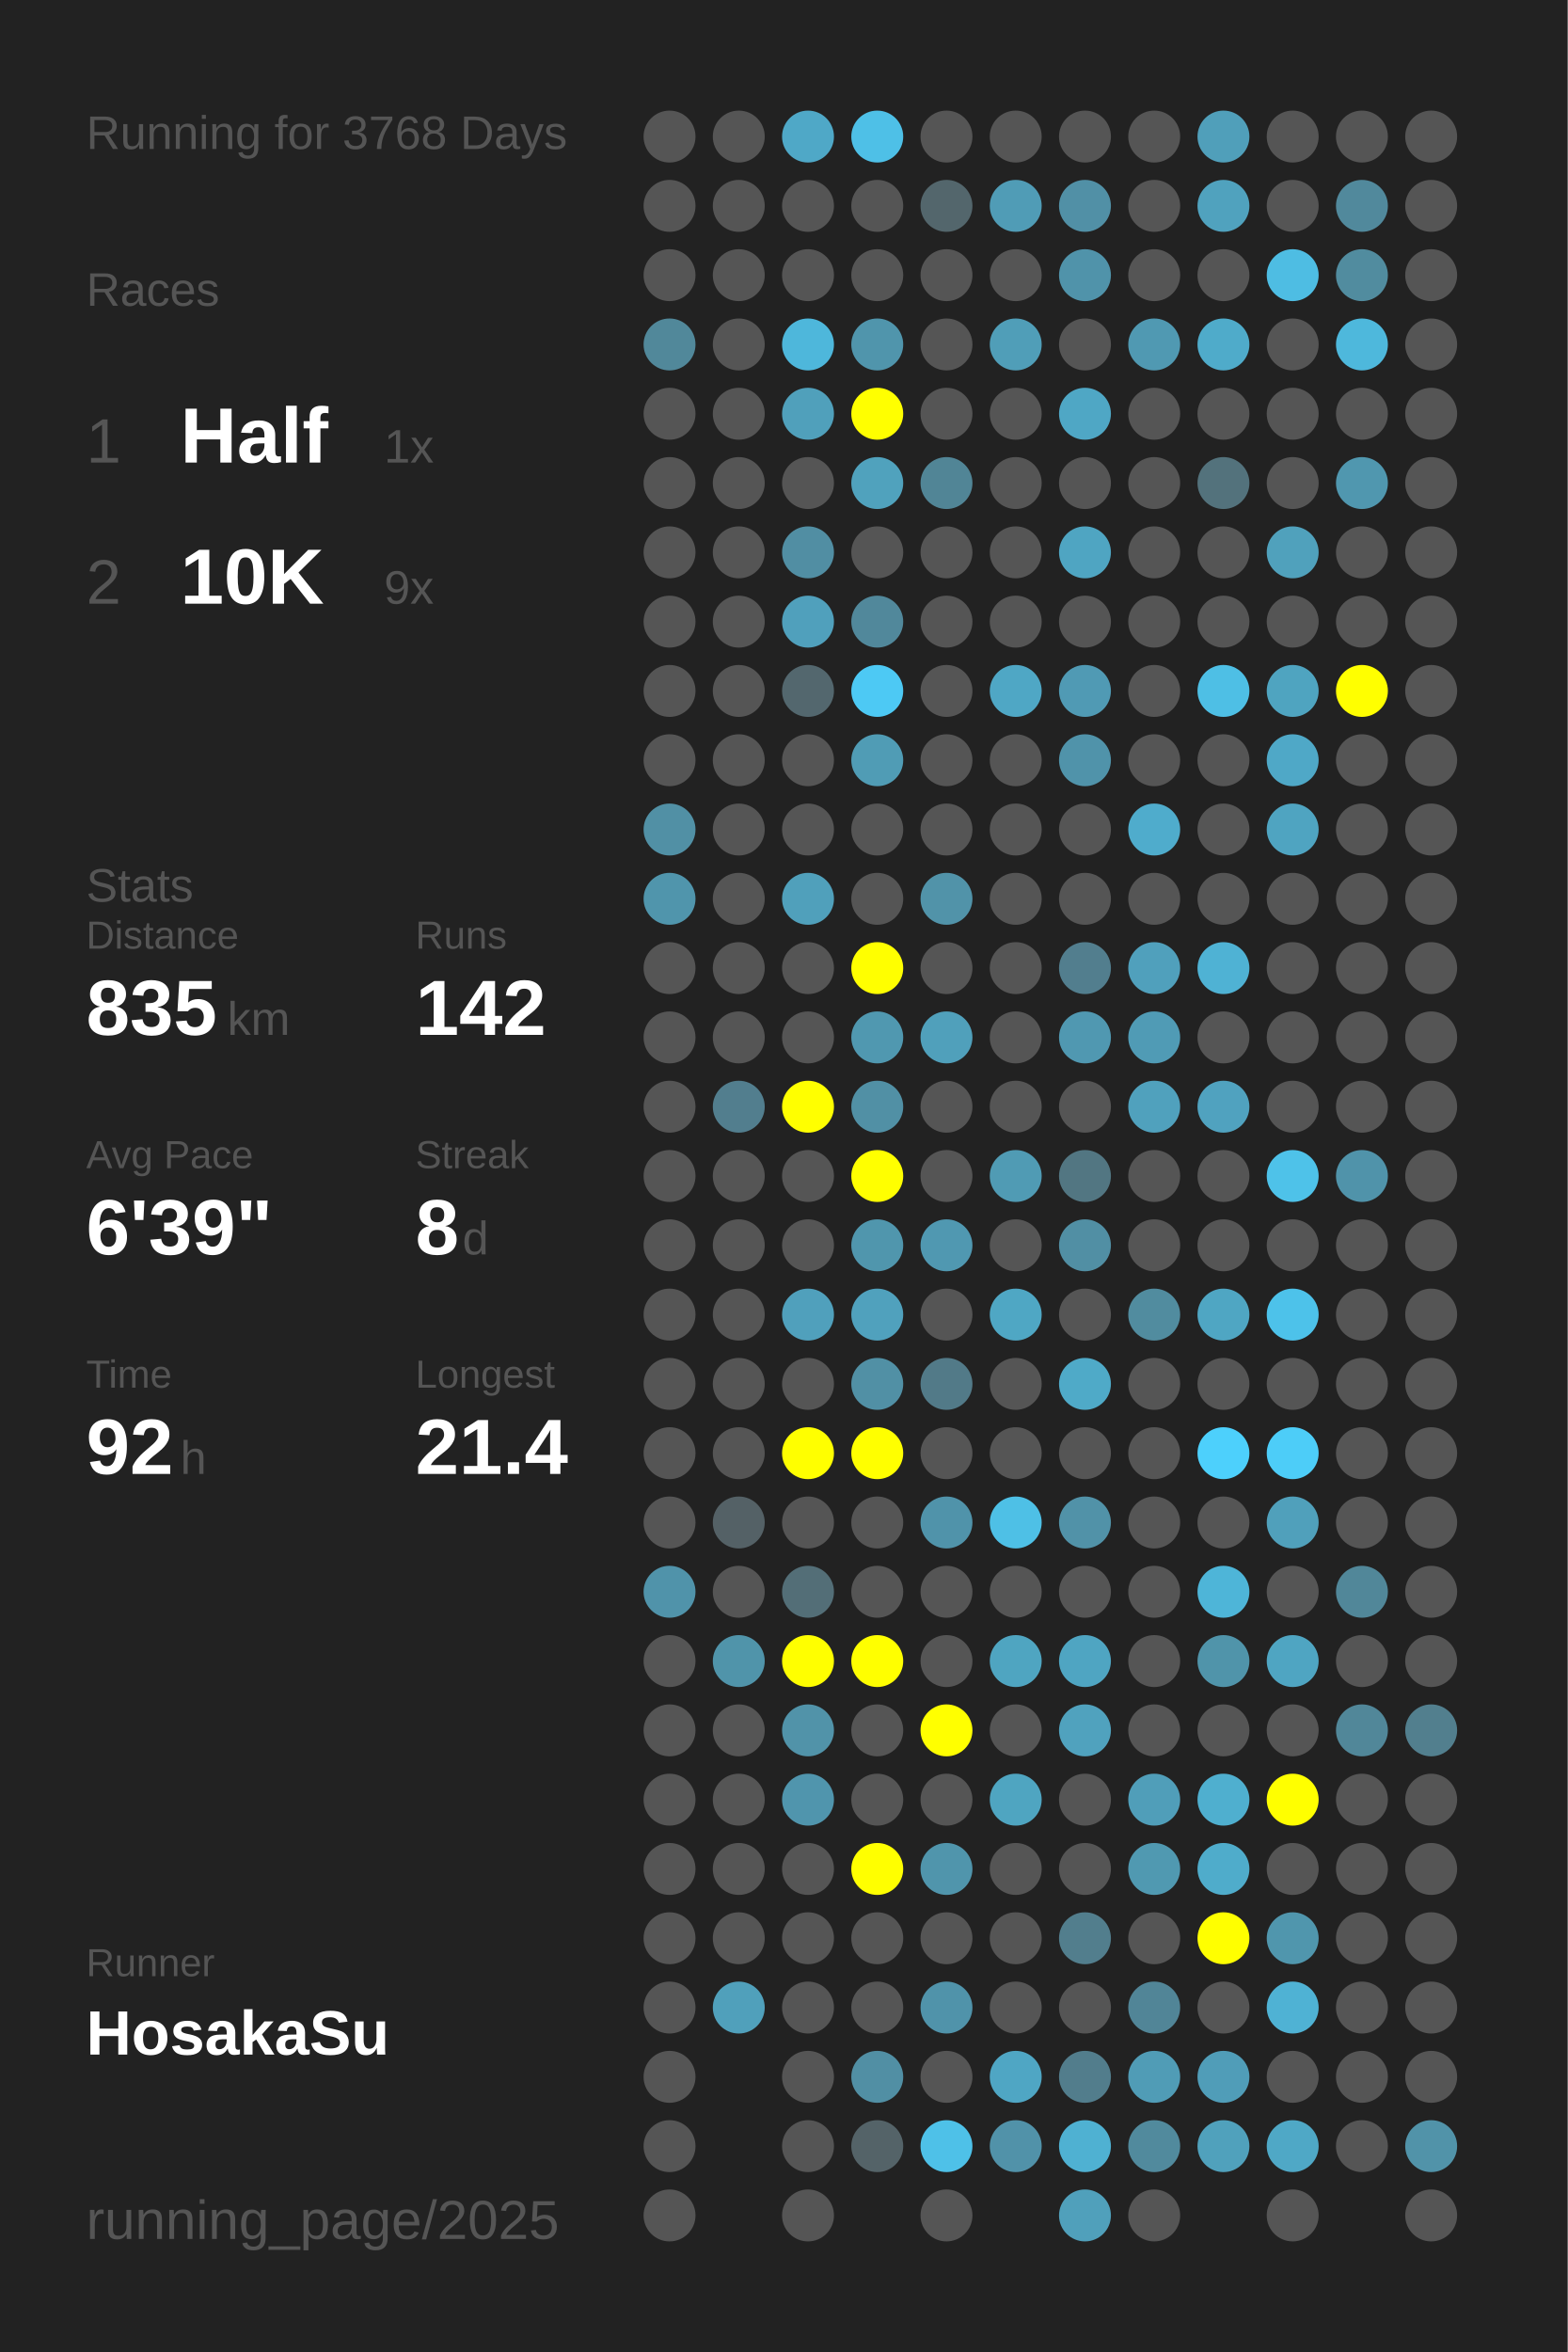
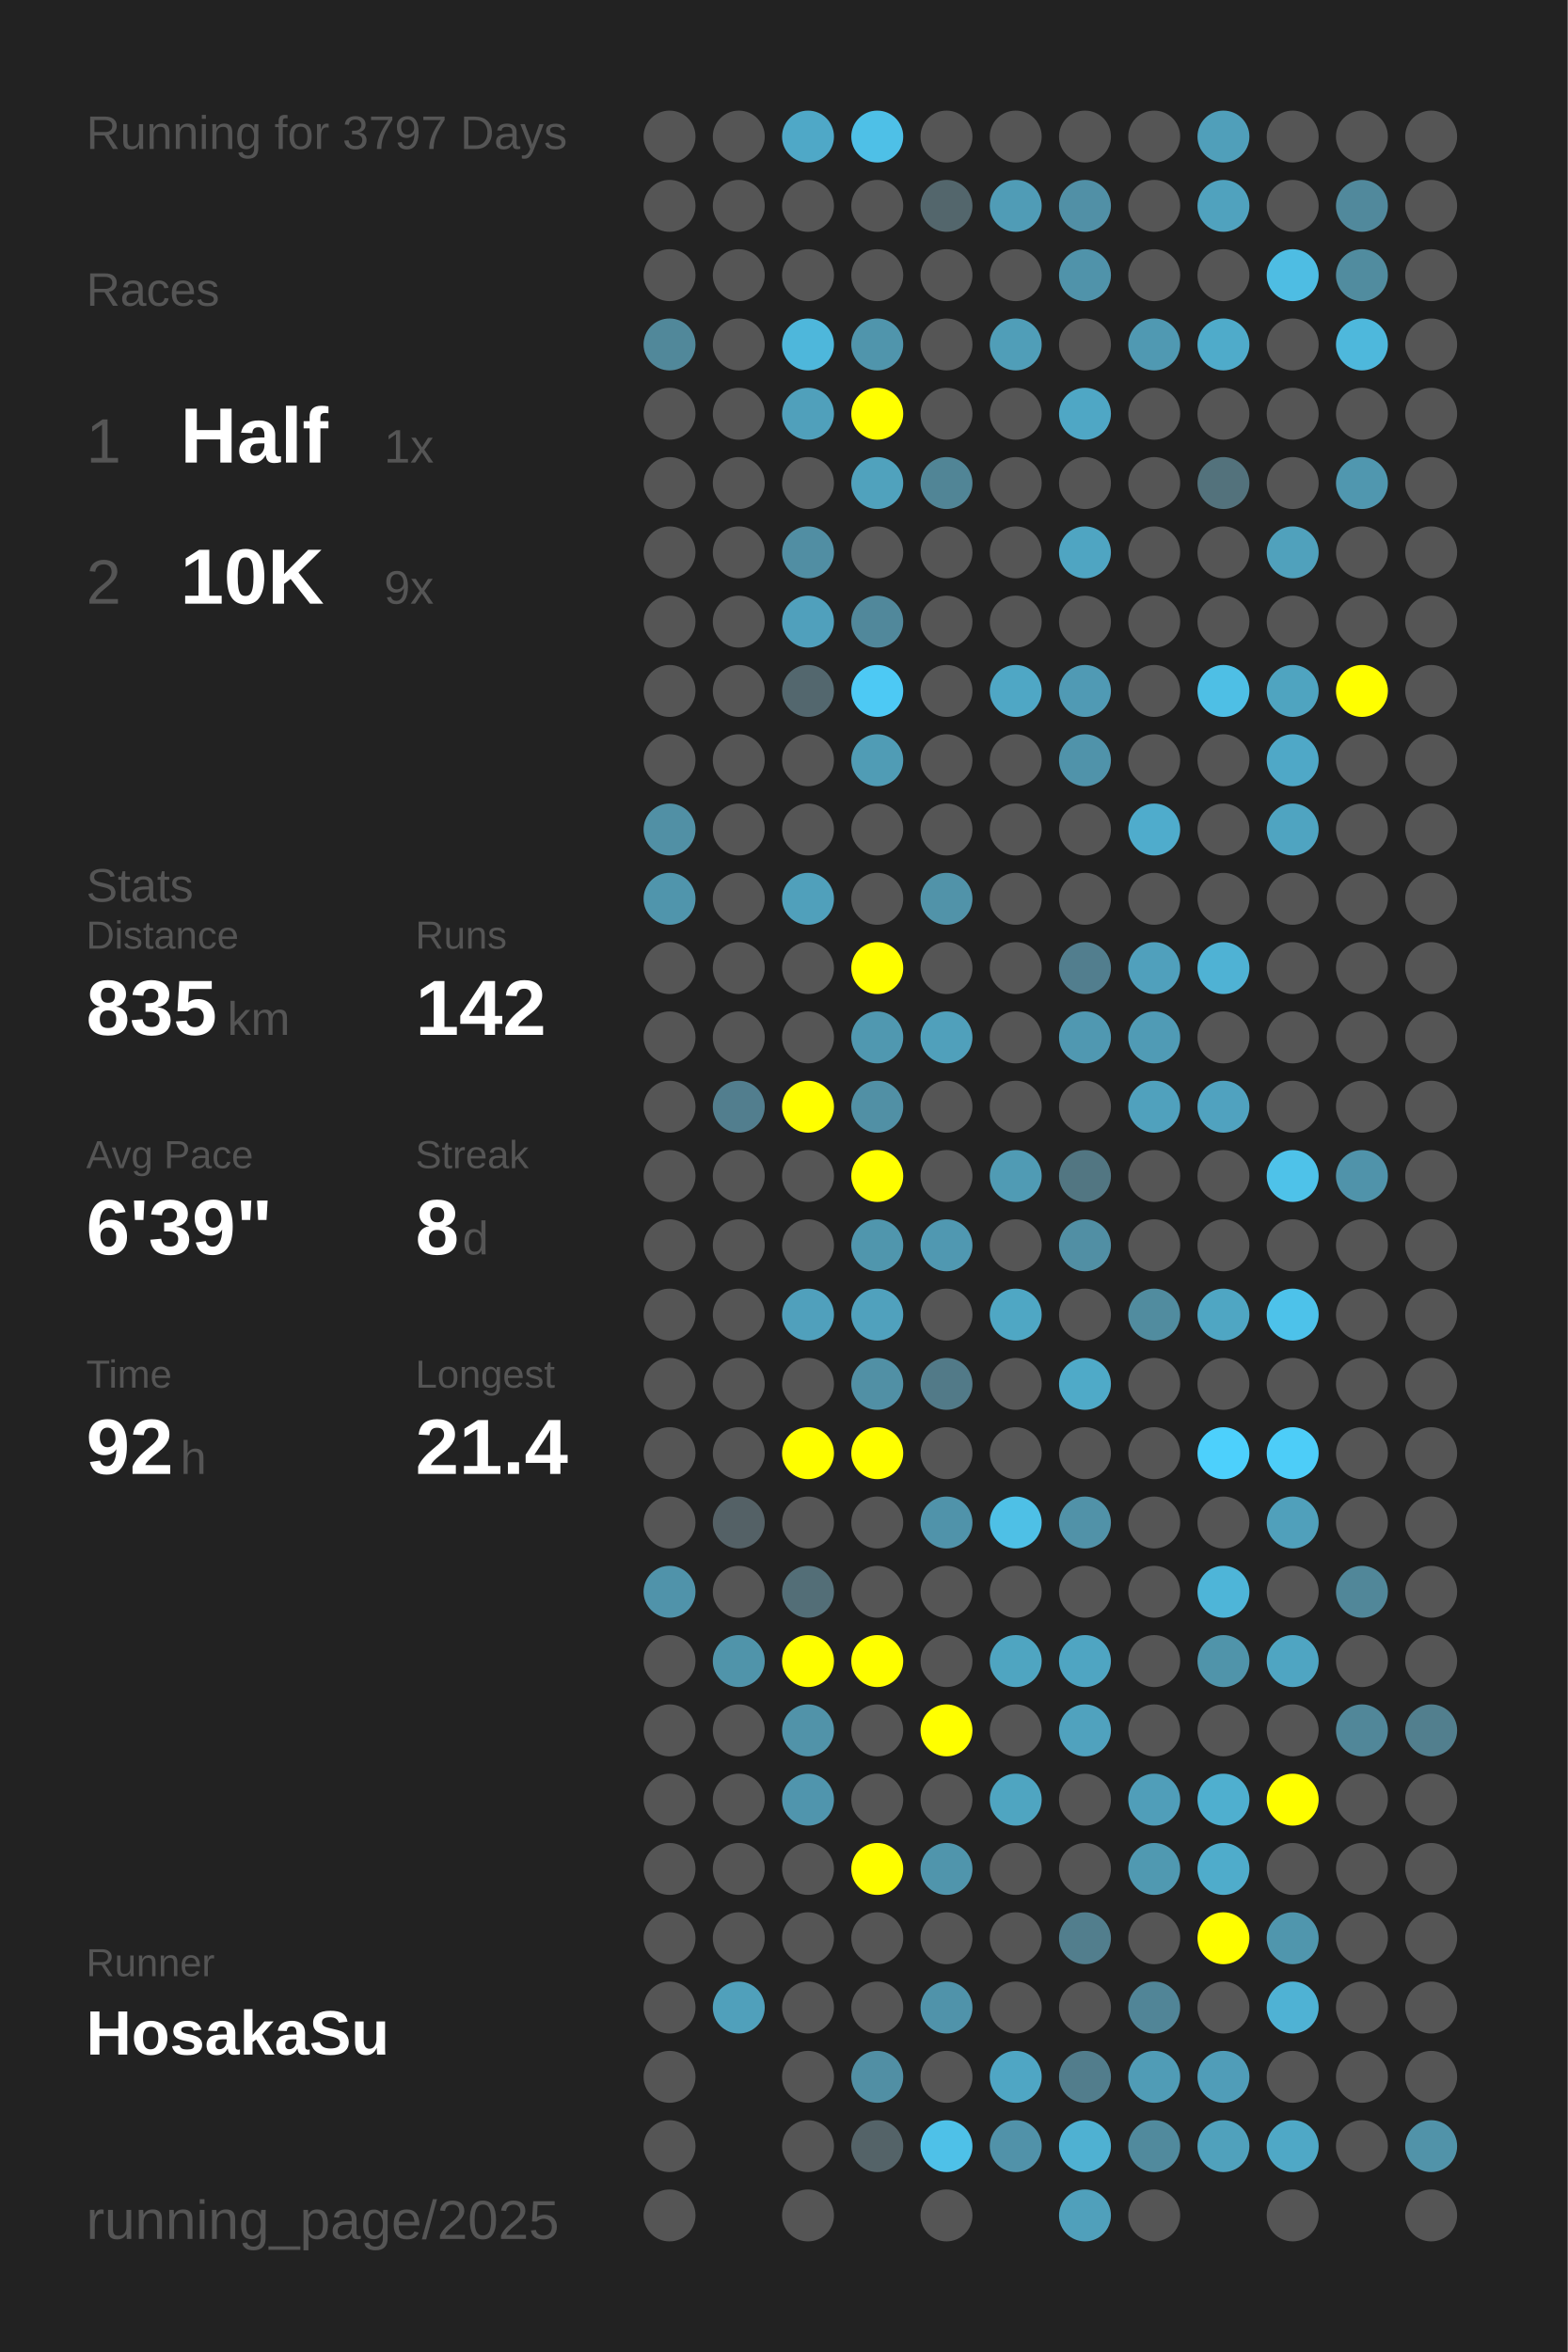
<svg xmlns="http://www.w3.org/2000/svg" baseProfile="full" height="300mm" version="1.1" viewBox="0,0,200,300" width="200mm">
  <defs />
  <rect fill="#222222" height="300" width="200" x="0" y="0" />
-   <text fill="#555555" style="font-size:6px; font-family:Arial;" x="11" y="19">Running for 3768 Days</text>
+   <text fill="#555555" style="font-size:6px; font-family:Arial;" x="11" y="19">Running for 3797 Days</text>
  <text fill="#555555" style="font-size:6px; font-family:Arial;" x="11" y="39">Races</text>
  <text fill="#555555" style="font-size:8px; font-family:Arial;" x="11" y="59">1</text>
  <text fill="#FFFFFF" style="font-size:10px; font-family:Arial; font-weight:bold;" x="23" y="59">Half</text>
  <text fill="#555555" style="font-size:6px; font-family:Arial;" x="49" y="59">1x</text>
  <text fill="#555555" style="font-size:8px; font-family:Arial;" x="11" y="77">2</text>
  <text fill="#FFFFFF" style="font-size:10px; font-family:Arial; font-weight:bold;" x="23" y="77">10K</text>
  <text fill="#555555" style="font-size:6px; font-family:Arial;" x="49" y="77">9x</text>
  <text fill="#555555" style="font-size:6px; font-family:Arial;" x="11" y="115">Stats</text>
  <text fill="#555555" style="font-size:5px; font-family:Arial;" x="11" y="121">Distance</text>
  <text fill="#FFFFFF" style="font-size:10px; font-family:Arial; font-weight:bold;" x="11" y="132">835</text>
  <text fill="#555555" style="font-size:6px; font-family:Arial;" x="29" y="132">km</text>
  <text fill="#555555" style="font-size:5px; font-family:Arial;" x="53" y="121">Runs</text>
  <text fill="#FFFFFF" style="font-size:10px; font-family:Arial; font-weight:bold;" x="53" y="132">142</text>
  <text fill="#555555" style="font-size:5px; font-family:Arial;" x="11" y="149">Avg Pace</text>
  <text fill="#FFFFFF" style="font-size:10px; font-family:Arial; font-weight:bold;" x="11" y="160">6'39"</text>
  <text fill="#555555" style="font-size:5px; font-family:Arial;" x="53" y="149">Streak</text>
  <text fill="#FFFFFF" style="font-size:10px; font-family:Arial; font-weight:bold;" x="53" y="160">8</text>
  <text fill="#555555" style="font-size:6px; font-family:Arial;" x="59" y="160">d</text>
  <text fill="#555555" style="font-size:5px; font-family:Arial;" x="11" y="177">Time</text>
  <text fill="#FFFFFF" style="font-size:10px; font-family:Arial; font-weight:bold;" x="11" y="188">92</text>
  <text fill="#555555" style="font-size:6px; font-family:Arial;" x="23" y="188">h</text>
  <text fill="#555555" style="font-size:5px; font-family:Arial;" x="53" y="177">Longest</text>
  <text fill="#FFFFFF" style="font-size:10px; font-family:Arial; font-weight:bold;" x="53" y="188">21.4</text>
  <text fill="#555555" style="font-size:5px; font-family:Arial;" x="11" y="252.065">Runner</text>
  <text fill="#FFFFFF" style="font-size:8px; font-family:Arial; font-weight:bold;" x="11" y="262.065">HosakaSu</text>
  <text fill="#555555" style="font-size:7px; font-family:Arial;" x="11" y="285.581">running_page/2025</text>
  <circle cx="85.417" cy="17.419" fill="#555555" r="3.312" />
  <circle cx="85.417" cy="26.258" fill="#555555" r="3.312" />
  <circle cx="85.417" cy="35.097" fill="#555555" r="3.312" />
  <circle cx="85.417" cy="43.935" fill="#51889a" r="3.312" />
  <circle cx="85.417" cy="52.774" fill="#555555" r="3.312" />
  <circle cx="85.417" cy="61.613" fill="#555555" r="3.312" />
  <circle cx="85.417" cy="70.452" fill="#555555" r="3.312" />
  <circle cx="85.417" cy="79.29" fill="#555555" r="3.312" />
  <circle cx="85.417" cy="88.129" fill="#555555" r="3.312" />
  <circle cx="85.417" cy="96.968" fill="#555555" r="3.312" />
  <circle cx="85.417" cy="105.806" fill="#5190a5" r="3.312" />
  <circle cx="85.417" cy="114.645" fill="#5095ac" r="3.312" />
  <circle cx="85.417" cy="123.484" fill="#555555" r="3.312" />
  <circle cx="85.417" cy="132.323" fill="#555555" r="3.312" />
  <circle cx="85.417" cy="141.161" fill="#555555" r="3.312" />
  <circle cx="85.417" cy="150" fill="#555555" r="3.312" />
  <circle cx="85.417" cy="158.839" fill="#555555" r="3.312" />
  <circle cx="85.417" cy="167.677" fill="#555555" r="3.312" />
  <circle cx="85.417" cy="176.516" fill="#555555" r="3.312" />
  <circle cx="85.417" cy="185.355" fill="#555555" r="3.312" />
  <circle cx="85.417" cy="194.194" fill="#555555" r="3.312" />
  <circle cx="85.417" cy="203.032" fill="#5093aa" r="3.312" />
  <circle cx="85.417" cy="211.871" fill="#555555" r="3.312" />
  <circle cx="85.417" cy="220.71" fill="#555555" r="3.312" />
  <circle cx="85.417" cy="229.548" fill="#555555" r="3.312" />
  <circle cx="85.417" cy="238.387" fill="#555555" r="3.312" />
  <circle cx="85.417" cy="247.226" fill="#555555" r="3.312" />
  <circle cx="85.417" cy="256.065" fill="#555555" r="3.312" />
  <circle cx="85.417" cy="264.903" fill="#555555" r="3.312" />
  <circle cx="85.417" cy="273.742" fill="#555555" r="3.312" />
  <circle cx="85.417" cy="282.581" fill="#555555" r="3.312" />
  <circle cx="94.25" cy="17.419" fill="#555555" r="3.312" />
  <circle cx="94.25" cy="26.258" fill="#555555" r="3.312" />
  <circle cx="94.25" cy="35.097" fill="#555555" r="3.312" />
  <circle cx="94.25" cy="43.935" fill="#555555" r="3.312" />
  <circle cx="94.25" cy="52.774" fill="#555555" r="3.312" />
  <circle cx="94.25" cy="61.613" fill="#555555" r="3.312" />
  <circle cx="94.25" cy="70.452" fill="#555555" r="3.312" />
  <circle cx="94.25" cy="79.29" fill="#555555" r="3.312" />
  <circle cx="94.25" cy="88.129" fill="#555555" r="3.312" />
  <circle cx="94.25" cy="96.968" fill="#555555" r="3.312" />
  <circle cx="94.25" cy="105.806" fill="#555555" r="3.312" />
  <circle cx="94.25" cy="114.645" fill="#555555" r="3.312" />
  <circle cx="94.25" cy="123.484" fill="#555555" r="3.312" />
  <circle cx="94.25" cy="132.323" fill="#555555" r="3.312" />
  <circle cx="94.25" cy="141.161" fill="#527e8e" r="3.312" />
  <circle cx="94.25" cy="150" fill="#555555" r="3.312" />
  <circle cx="94.25" cy="158.839" fill="#555555" r="3.312" />
  <circle cx="94.25" cy="167.677" fill="#555555" r="3.312" />
  <circle cx="94.25" cy="176.516" fill="#555555" r="3.312" />
  <circle cx="94.25" cy="185.355" fill="#555555" r="3.312" />
  <circle cx="94.25" cy="194.194" fill="#546166" r="3.312" />
  <circle cx="94.25" cy="203.032" fill="#555555" r="3.312" />
  <circle cx="94.25" cy="211.871" fill="#5094aa" r="3.312" />
  <circle cx="94.25" cy="220.71" fill="#555555" r="3.312" />
  <circle cx="94.25" cy="229.548" fill="#555555" r="3.312" />
  <circle cx="94.25" cy="238.387" fill="#555555" r="3.312" />
  <circle cx="94.25" cy="247.226" fill="#555555" r="3.312" />
  <circle cx="94.25" cy="256.065" fill="#50a0bb" r="3.312" />
  <circle cx="103.083" cy="17.419" fill="#4fa8c7" r="3.312" />
  <circle cx="103.083" cy="26.258" fill="#555555" r="3.312" />
  <circle cx="103.083" cy="35.097" fill="#555555" r="3.312" />
  <circle cx="103.083" cy="43.935" fill="#4eb7db" r="3.312" />
  <circle cx="103.083" cy="52.774" fill="#50a0bb" r="3.312" />
  <circle cx="103.083" cy="61.613" fill="#555555" r="3.312" />
  <circle cx="103.083" cy="70.452" fill="#518ea3" r="3.312" />
  <circle cx="103.083" cy="79.29" fill="#50a0bc" r="3.312" />
  <circle cx="103.083" cy="88.129" fill="#53676e" r="3.312" />
  <circle cx="103.083" cy="96.968" fill="#555555" r="3.312" />
  <circle cx="103.083" cy="105.806" fill="#555555" r="3.312" />
  <circle cx="103.083" cy="114.645" fill="#50a0bb" r="3.312" />
  <circle cx="103.083" cy="123.484" fill="#555555" r="3.312" />
  <circle cx="103.083" cy="132.323" fill="#555555" r="3.312" />
  <circle cx="103.083" cy="141.161" fill="#FFFF00" r="3.312" />
  <circle cx="103.083" cy="150" fill="#555555" r="3.312" />
  <circle cx="103.083" cy="158.839" fill="#555555" r="3.312" />
  <circle cx="103.083" cy="167.677" fill="#50a0bc" r="3.312" />
  <circle cx="103.083" cy="176.516" fill="#555555" r="3.312" />
  <circle cx="103.083" cy="185.355" fill="#FFFF00" r="3.312" />
  <circle cx="103.083" cy="194.194" fill="#555555" r="3.312" />
  <circle cx="103.083" cy="203.032" fill="#536e77" r="3.312" />
  <circle cx="103.083" cy="211.871" fill="#FFFF00" r="3.312" />
  <circle cx="103.083" cy="220.71" fill="#5193a9" r="3.312" />
  <circle cx="103.083" cy="229.548" fill="#5095ad" r="3.312" />
  <circle cx="103.083" cy="238.387" fill="#555555" r="3.312" />
  <circle cx="103.083" cy="247.226" fill="#555555" r="3.312" />
  <circle cx="103.083" cy="256.065" fill="#555555" r="3.312" />
  <circle cx="103.083" cy="264.903" fill="#555555" r="3.312" />
  <circle cx="103.083" cy="273.742" fill="#555555" r="3.312" />
  <circle cx="103.083" cy="282.581" fill="#555555" r="3.312" />
  <circle cx="111.917" cy="17.419" fill="#4ec0e7" r="3.312" />
  <circle cx="111.917" cy="26.258" fill="#555555" r="3.312" />
  <circle cx="111.917" cy="35.097" fill="#555555" r="3.312" />
  <circle cx="111.917" cy="43.935" fill="#5095ac" r="3.312" />
  <circle cx="111.917" cy="52.774" fill="#FFFF00" r="3.312" />
  <circle cx="111.917" cy="61.613" fill="#50a2bd" r="3.312" />
  <circle cx="111.917" cy="70.452" fill="#555555" r="3.312" />
  <circle cx="111.917" cy="79.29" fill="#51889b" r="3.312" />
  <circle cx="111.917" cy="88.129" fill="#4dc9f4" r="3.312" />
  <circle cx="111.917" cy="96.968" fill="#509cb5" r="3.312" />
  <circle cx="111.917" cy="105.806" fill="#555555" r="3.312" />
  <circle cx="111.917" cy="114.645" fill="#555555" r="3.312" />
  <circle cx="111.917" cy="123.484" fill="#FFFF00" r="3.312" />
  <circle cx="111.917" cy="132.323" fill="#5098b0" r="3.312" />
  <circle cx="111.917" cy="141.161" fill="#5190a5" r="3.312" />
  <circle cx="111.917" cy="150" fill="#FFFF00" r="3.312" />
  <circle cx="111.917" cy="158.839" fill="#5096ad" r="3.312" />
  <circle cx="111.917" cy="167.677" fill="#50a1bd" r="3.312" />
  <circle cx="111.917" cy="176.516" fill="#5190a5" r="3.312" />
  <circle cx="111.917" cy="185.355" fill="#FFFF00" r="3.312" />
  <circle cx="111.917" cy="194.194" fill="#555555" r="3.312" />
  <circle cx="111.917" cy="203.032" fill="#555555" r="3.312" />
  <circle cx="111.917" cy="211.871" fill="#FFFF00" r="3.312" />
  <circle cx="111.917" cy="220.71" fill="#555555" r="3.312" />
  <circle cx="111.917" cy="229.548" fill="#555555" r="3.312" />
  <circle cx="111.917" cy="238.387" fill="#FFFF00" r="3.312" />
  <circle cx="111.917" cy="247.226" fill="#555555" r="3.312" />
  <circle cx="111.917" cy="256.065" fill="#555555" r="3.312" />
  <circle cx="111.917" cy="264.903" fill="#518fa4" r="3.312" />
  <circle cx="111.917" cy="273.742" fill="#546368" r="3.312" />
  <circle cx="120.75" cy="17.419" fill="#555555" r="3.312" />
  <circle cx="120.75" cy="26.258" fill="#53666c" r="3.312" />
  <circle cx="120.75" cy="35.097" fill="#555555" r="3.312" />
  <circle cx="120.75" cy="43.935" fill="#555555" r="3.312" />
  <circle cx="120.75" cy="52.774" fill="#555555" r="3.312" />
  <circle cx="120.75" cy="61.613" fill="#518596" r="3.312" />
  <circle cx="120.75" cy="70.452" fill="#555555" r="3.312" />
  <circle cx="120.75" cy="79.29" fill="#555555" r="3.312" />
  <circle cx="120.75" cy="88.129" fill="#555555" r="3.312" />
  <circle cx="120.75" cy="96.968" fill="#555555" r="3.312" />
  <circle cx="120.75" cy="105.806" fill="#555555" r="3.312" />
  <circle cx="120.75" cy="114.645" fill="#5193a9" r="3.312" />
  <circle cx="120.75" cy="123.484" fill="#555555" r="3.312" />
  <circle cx="120.75" cy="132.323" fill="#50a0bb" r="3.312" />
  <circle cx="120.75" cy="141.161" fill="#555555" r="3.312" />
  <circle cx="120.75" cy="150" fill="#555555" r="3.312" />
  <circle cx="120.75" cy="158.839" fill="#5098b1" r="3.312" />
  <circle cx="120.75" cy="167.677" fill="#555555" r="3.312" />
  <circle cx="120.75" cy="176.516" fill="#527a88" r="3.312" />
  <circle cx="120.75" cy="185.355" fill="#555555" r="3.312" />
  <circle cx="120.75" cy="194.194" fill="#5093aa" r="3.312" />
  <circle cx="120.75" cy="203.032" fill="#555555" r="3.312" />
  <circle cx="120.75" cy="211.871" fill="#555555" r="3.312" />
  <circle cx="120.75" cy="220.71" fill="#FFFF00" r="3.312" />
  <circle cx="120.75" cy="229.548" fill="#555555" r="3.312" />
  <circle cx="120.75" cy="238.387" fill="#5095ac" r="3.312" />
  <circle cx="120.75" cy="247.226" fill="#555555" r="3.312" />
  <circle cx="120.75" cy="256.065" fill="#5093aa" r="3.312" />
  <circle cx="120.75" cy="264.903" fill="#555555" r="3.312" />
  <circle cx="120.75" cy="273.742" fill="#4ec1e8" r="3.312" />
  <circle cx="120.75" cy="282.581" fill="#555555" r="3.312" />
  <circle cx="129.583" cy="17.419" fill="#555555" r="3.312" />
  <circle cx="129.583" cy="26.258" fill="#509cb6" r="3.312" />
  <circle cx="129.583" cy="35.097" fill="#555555" r="3.312" />
  <circle cx="129.583" cy="43.935" fill="#509eb8" r="3.312" />
  <circle cx="129.583" cy="52.774" fill="#555555" r="3.312" />
  <circle cx="129.583" cy="61.613" fill="#555555" r="3.312" />
  <circle cx="129.583" cy="70.452" fill="#555555" r="3.312" />
  <circle cx="129.583" cy="79.29" fill="#555555" r="3.312" />
  <circle cx="129.583" cy="88.129" fill="#4fa7c5" r="3.312" />
  <circle cx="129.583" cy="96.968" fill="#555555" r="3.312" />
  <circle cx="129.583" cy="105.806" fill="#555555" r="3.312" />
  <circle cx="129.583" cy="114.645" fill="#555555" r="3.312" />
  <circle cx="129.583" cy="123.484" fill="#555555" r="3.312" />
  <circle cx="129.583" cy="132.323" fill="#555555" r="3.312" />
  <circle cx="129.583" cy="141.161" fill="#555555" r="3.312" />
  <circle cx="129.583" cy="150" fill="#509bb4" r="3.312" />
  <circle cx="129.583" cy="158.839" fill="#555555" r="3.312" />
  <circle cx="129.583" cy="167.677" fill="#4fa7c4" r="3.312" />
  <circle cx="129.583" cy="176.516" fill="#555555" r="3.312" />
  <circle cx="129.583" cy="185.355" fill="#555555" r="3.312" />
  <circle cx="129.583" cy="194.194" fill="#4ec0e6" r="3.312" />
  <circle cx="129.583" cy="203.032" fill="#555555" r="3.312" />
  <circle cx="129.583" cy="211.871" fill="#4fa5c1" r="3.312" />
  <circle cx="129.583" cy="220.71" fill="#555555" r="3.312" />
  <circle cx="129.583" cy="229.548" fill="#4fa5c1" r="3.312" />
  <circle cx="129.583" cy="238.387" fill="#555555" r="3.312" />
  <circle cx="129.583" cy="247.226" fill="#555555" r="3.312" />
  <circle cx="129.583" cy="256.065" fill="#555555" r="3.312" />
  <circle cx="129.583" cy="264.903" fill="#4fa6c4" r="3.312" />
  <circle cx="129.583" cy="273.742" fill="#5192a9" r="3.312" />
  <circle cx="138.417" cy="17.419" fill="#555555" r="3.312" />
  <circle cx="138.417" cy="26.258" fill="#5190a6" r="3.312" />
  <circle cx="138.417" cy="35.097" fill="#5093aa" r="3.312" />
  <circle cx="138.417" cy="43.935" fill="#555555" r="3.312" />
  <circle cx="138.417" cy="52.774" fill="#4fa7c5" r="3.312" />
  <circle cx="138.417" cy="61.613" fill="#555555" r="3.312" />
  <circle cx="138.417" cy="70.452" fill="#4fa5c2" r="3.312" />
  <circle cx="138.417" cy="79.29" fill="#555555" r="3.312" />
  <circle cx="138.417" cy="88.129" fill="#509ab4" r="3.312" />
  <circle cx="138.417" cy="96.968" fill="#5093aa" r="3.312" />
  <circle cx="138.417" cy="105.806" fill="#555555" r="3.312" />
  <circle cx="138.417" cy="114.645" fill="#555555" r="3.312" />
  <circle cx="138.417" cy="123.484" fill="#527e8e" r="3.312" />
  <circle cx="138.417" cy="132.323" fill="#5098b1" r="3.312" />
  <circle cx="138.417" cy="141.161" fill="#555555" r="3.312" />
  <circle cx="138.417" cy="150" fill="#527682" r="3.312" />
  <circle cx="138.417" cy="158.839" fill="#518fa4" r="3.312" />
  <circle cx="138.417" cy="167.677" fill="#555555" r="3.312" />
  <circle cx="138.417" cy="176.516" fill="#4faac8" r="3.312" />
  <circle cx="138.417" cy="185.355" fill="#555555" r="3.312" />
  <circle cx="138.417" cy="194.194" fill="#5192a8" r="3.312" />
  <circle cx="138.417" cy="203.032" fill="#555555" r="3.312" />
  <circle cx="138.417" cy="211.871" fill="#4fa5c2" r="3.312" />
  <circle cx="138.417" cy="220.71" fill="#50a2be" r="3.312" />
  <circle cx="138.417" cy="229.548" fill="#555555" r="3.312" />
  <circle cx="138.417" cy="238.387" fill="#555555" r="3.312" />
  <circle cx="138.417" cy="247.226" fill="#527e8d" r="3.312" />
  <circle cx="138.417" cy="256.065" fill="#555555" r="3.312" />
  <circle cx="138.417" cy="264.903" fill="#527d8c" r="3.312" />
  <circle cx="138.417" cy="273.742" fill="#4fb1d2" r="3.312" />
  <circle cx="138.417" cy="282.581" fill="#50a0bb" r="3.312" />
  <circle cx="147.25" cy="17.419" fill="#555555" r="3.312" />
  <circle cx="147.25" cy="26.258" fill="#555555" r="3.312" />
  <circle cx="147.25" cy="35.097" fill="#555555" r="3.312" />
  <circle cx="147.25" cy="43.935" fill="#5099b2" r="3.312" />
  <circle cx="147.25" cy="52.774" fill="#555555" r="3.312" />
  <circle cx="147.25" cy="61.613" fill="#555555" r="3.312" />
  <circle cx="147.25" cy="70.452" fill="#555555" r="3.312" />
  <circle cx="147.25" cy="79.29" fill="#555555" r="3.312" />
  <circle cx="147.25" cy="88.129" fill="#555555" r="3.312" />
  <circle cx="147.25" cy="96.968" fill="#555555" r="3.312" />
  <circle cx="147.25" cy="105.806" fill="#4faccc" r="3.312" />
  <circle cx="147.25" cy="114.645" fill="#555555" r="3.312" />
  <circle cx="147.25" cy="123.484" fill="#50a0bc" r="3.312" />
  <circle cx="147.25" cy="132.323" fill="#509bb5" r="3.312" />
  <circle cx="147.25" cy="141.161" fill="#50a1bd" r="3.312" />
  <circle cx="147.25" cy="150" fill="#555555" r="3.312" />
  <circle cx="147.25" cy="158.839" fill="#555555" r="3.312" />
  <circle cx="147.25" cy="167.677" fill="#518c9f" r="3.312" />
  <circle cx="147.25" cy="176.516" fill="#555555" r="3.312" />
  <circle cx="147.25" cy="185.355" fill="#555555" r="3.312" />
  <circle cx="147.25" cy="194.194" fill="#555555" r="3.312" />
  <circle cx="147.25" cy="203.032" fill="#555555" r="3.312" />
  <circle cx="147.25" cy="211.871" fill="#555555" r="3.312" />
  <circle cx="147.25" cy="220.71" fill="#555555" r="3.312" />
  <circle cx="147.25" cy="229.548" fill="#509eb9" r="3.312" />
  <circle cx="147.25" cy="238.387" fill="#5099b1" r="3.312" />
  <circle cx="147.25" cy="247.226" fill="#555555" r="3.312" />
  <circle cx="147.25" cy="256.065" fill="#518597" r="3.312" />
  <circle cx="147.25" cy="264.903" fill="#509cb6" r="3.312" />
  <circle cx="147.25" cy="273.742" fill="#518a9d" r="3.312" />
  <circle cx="147.25" cy="282.581" fill="#555555" r="3.312" />
  <circle cx="156.083" cy="17.419" fill="#509fba" r="3.312" />
  <circle cx="156.083" cy="26.258" fill="#50a2be" r="3.312" />
  <circle cx="156.083" cy="35.097" fill="#555555" r="3.312" />
  <circle cx="156.083" cy="43.935" fill="#4fabca" r="3.312" />
  <circle cx="156.083" cy="52.774" fill="#555555" r="3.312" />
  <circle cx="156.083" cy="61.613" fill="#53727c" r="3.312" />
  <circle cx="156.083" cy="70.452" fill="#555555" r="3.312" />
  <circle cx="156.083" cy="79.29" fill="#555555" r="3.312" />
  <circle cx="156.083" cy="88.129" fill="#4ebfe5" r="3.312" />
  <circle cx="156.083" cy="96.968" fill="#555555" r="3.312" />
  <circle cx="156.083" cy="105.806" fill="#555555" r="3.312" />
  <circle cx="156.083" cy="114.645" fill="#555555" r="3.312" />
  <circle cx="156.083" cy="123.484" fill="#4fb2d4" r="3.312" />
  <circle cx="156.083" cy="132.323" fill="#555555" r="3.312" />
  <circle cx="156.083" cy="141.161" fill="#50a2bf" r="3.312" />
  <circle cx="156.083" cy="150" fill="#555555" r="3.312" />
  <circle cx="156.083" cy="158.839" fill="#555555" r="3.312" />
  <circle cx="156.083" cy="167.677" fill="#4fa6c3" r="3.312" />
  <circle cx="156.083" cy="176.516" fill="#555555" r="3.312" />
  <circle cx="156.083" cy="185.355" fill="#4dd0fc" r="3.312" />
  <circle cx="156.083" cy="194.194" fill="#555555" r="3.312" />
  <circle cx="156.083" cy="203.032" fill="#4eb5d8" r="3.312" />
  <circle cx="156.083" cy="211.871" fill="#5094aa" r="3.312" />
  <circle cx="156.083" cy="220.71" fill="#555555" r="3.312" />
  <circle cx="156.083" cy="229.548" fill="#4fafcf" r="3.312" />
  <circle cx="156.083" cy="238.387" fill="#4faccb" r="3.312" />
  <circle cx="156.083" cy="247.226" fill="#FFFF00" r="3.312" />
  <circle cx="156.083" cy="256.065" fill="#555555" r="3.312" />
  <circle cx="156.083" cy="264.903" fill="#509db8" r="3.312" />
  <circle cx="156.083" cy="273.742" fill="#50a1bc" r="3.312" />
  <circle cx="164.917" cy="17.419" fill="#555555" r="3.312" />
  <circle cx="164.917" cy="26.258" fill="#555555" r="3.312" />
  <circle cx="164.917" cy="35.097" fill="#4ebde3" r="3.312" />
  <circle cx="164.917" cy="43.935" fill="#555555" r="3.312" />
  <circle cx="164.917" cy="52.774" fill="#555555" r="3.312" />
  <circle cx="164.917" cy="61.613" fill="#555555" r="3.312" />
  <circle cx="164.917" cy="70.452" fill="#50a1bc" r="3.312" />
  <circle cx="164.917" cy="79.29" fill="#555555" r="3.312" />
  <circle cx="164.917" cy="88.129" fill="#4fa4c0" r="3.312" />
  <circle cx="164.917" cy="96.968" fill="#4fa8c7" r="3.312" />
  <circle cx="164.917" cy="105.806" fill="#4fa4c1" r="3.312" />
  <circle cx="164.917" cy="114.645" fill="#555555" r="3.312" />
  <circle cx="164.917" cy="123.484" fill="#555555" r="3.312" />
  <circle cx="164.917" cy="132.323" fill="#555555" r="3.312" />
  <circle cx="164.917" cy="141.161" fill="#555555" r="3.312" />
  <circle cx="164.917" cy="150" fill="#4ec2e9" r="3.312" />
  <circle cx="164.917" cy="158.839" fill="#555555" r="3.312" />
  <circle cx="164.917" cy="167.677" fill="#4dc2ea" r="3.312" />
  <circle cx="164.917" cy="176.516" fill="#555555" r="3.312" />
  <circle cx="164.917" cy="185.355" fill="#4dcdf8" r="3.312" />
  <circle cx="164.917" cy="194.194" fill="#50a0bb" r="3.312" />
  <circle cx="164.917" cy="203.032" fill="#555555" r="3.312" />
  <circle cx="164.917" cy="211.871" fill="#4fa5c2" r="3.312" />
  <circle cx="164.917" cy="220.71" fill="#555555" r="3.312" />
  <circle cx="164.917" cy="229.548" fill="#FFFF00" r="3.312" />
  <circle cx="164.917" cy="238.387" fill="#555555" r="3.312" />
  <circle cx="164.917" cy="247.226" fill="#5096ad" r="3.312" />
  <circle cx="164.917" cy="256.065" fill="#4fb2d4" r="3.312" />
  <circle cx="164.917" cy="264.903" fill="#555555" r="3.312" />
  <circle cx="164.917" cy="273.742" fill="#4fa8c6" r="3.312" />
  <circle cx="164.917" cy="282.581" fill="#555555" r="3.312" />
  <circle cx="173.75" cy="17.419" fill="#555555" r="3.312" />
  <circle cx="173.75" cy="26.258" fill="#51899c" r="3.312" />
  <circle cx="173.75" cy="35.097" fill="#518c9f" r="3.312" />
  <circle cx="173.75" cy="43.935" fill="#4eb8dc" r="3.312" />
  <circle cx="173.75" cy="52.774" fill="#555555" r="3.312" />
  <circle cx="173.75" cy="61.613" fill="#5097af" r="3.312" />
  <circle cx="173.75" cy="70.452" fill="#555555" r="3.312" />
  <circle cx="173.75" cy="79.29" fill="#555555" r="3.312" />
  <circle cx="173.75" cy="88.129" fill="#FFFF00" r="3.312" />
  <circle cx="173.75" cy="96.968" fill="#555555" r="3.312" />
  <circle cx="173.75" cy="105.806" fill="#555555" r="3.312" />
  <circle cx="173.75" cy="114.645" fill="#555555" r="3.312" />
  <circle cx="173.75" cy="123.484" fill="#555555" r="3.312" />
  <circle cx="173.75" cy="132.323" fill="#555555" r="3.312" />
  <circle cx="173.75" cy="141.161" fill="#555555" r="3.312" />
  <circle cx="173.75" cy="150" fill="#5093aa" r="3.312" />
  <circle cx="173.75" cy="158.839" fill="#555555" r="3.312" />
  <circle cx="173.75" cy="167.677" fill="#555555" r="3.312" />
  <circle cx="173.75" cy="176.516" fill="#555555" r="3.312" />
  <circle cx="173.75" cy="185.355" fill="#555555" r="3.312" />
  <circle cx="173.75" cy="194.194" fill="#555555" r="3.312" />
  <circle cx="173.75" cy="203.032" fill="#518799" r="3.312" />
  <circle cx="173.75" cy="211.871" fill="#555555" r="3.312" />
  <circle cx="173.75" cy="220.71" fill="#518799" r="3.312" />
  <circle cx="173.75" cy="229.548" fill="#555555" r="3.312" />
  <circle cx="173.75" cy="238.387" fill="#555555" r="3.312" />
  <circle cx="173.75" cy="247.226" fill="#555555" r="3.312" />
  <circle cx="173.75" cy="256.065" fill="#555555" r="3.312" />
  <circle cx="173.75" cy="264.903" fill="#555555" r="3.312" />
  <circle cx="173.75" cy="273.742" fill="#555555" r="3.312" />
  <circle cx="182.583" cy="17.419" fill="#555555" r="3.312" />
  <circle cx="182.583" cy="26.258" fill="#555555" r="3.312" />
  <circle cx="182.583" cy="35.097" fill="#555555" r="3.312" />
  <circle cx="182.583" cy="43.935" fill="#555555" r="3.312" />
  <circle cx="182.583" cy="52.774" fill="#555555" r="3.312" />
  <circle cx="182.583" cy="61.613" fill="#555555" r="3.312" />
  <circle cx="182.583" cy="70.452" fill="#555555" r="3.312" />
  <circle cx="182.583" cy="79.29" fill="#555555" r="3.312" />
  <circle cx="182.583" cy="88.129" fill="#555555" r="3.312" />
  <circle cx="182.583" cy="96.968" fill="#555555" r="3.312" />
  <circle cx="182.583" cy="105.806" fill="#555555" r="3.312" />
  <circle cx="182.583" cy="114.645" fill="#555555" r="3.312" />
  <circle cx="182.583" cy="123.484" fill="#555555" r="3.312" />
  <circle cx="182.583" cy="132.323" fill="#555555" r="3.312" />
  <circle cx="182.583" cy="141.161" fill="#555555" r="3.312" />
  <circle cx="182.583" cy="150" fill="#555555" r="3.312" />
  <circle cx="182.583" cy="158.839" fill="#555555" r="3.312" />
  <circle cx="182.583" cy="167.677" fill="#555555" r="3.312" />
  <circle cx="182.583" cy="176.516" fill="#555555" r="3.312" />
  <circle cx="182.583" cy="185.355" fill="#555555" r="3.312" />
  <circle cx="182.583" cy="194.194" fill="#555555" r="3.312" />
  <circle cx="182.583" cy="203.032" fill="#555555" r="3.312" />
  <circle cx="182.583" cy="211.871" fill="#555555" r="3.312" />
  <circle cx="182.583" cy="220.71" fill="#527f8e" r="3.312" />
  <circle cx="182.583" cy="229.548" fill="#555555" r="3.312" />
  <circle cx="182.583" cy="238.387" fill="#555555" r="3.312" />
  <circle cx="182.583" cy="247.226" fill="#555555" r="3.312" />
  <circle cx="182.583" cy="256.065" fill="#555555" r="3.312" />
  <circle cx="182.583" cy="264.903" fill="#555555" r="3.312" />
  <circle cx="182.583" cy="273.742" fill="#5193a9" r="3.312" />
  <circle cx="182.583" cy="282.581" fill="#555555" r="3.312" />
</svg>
